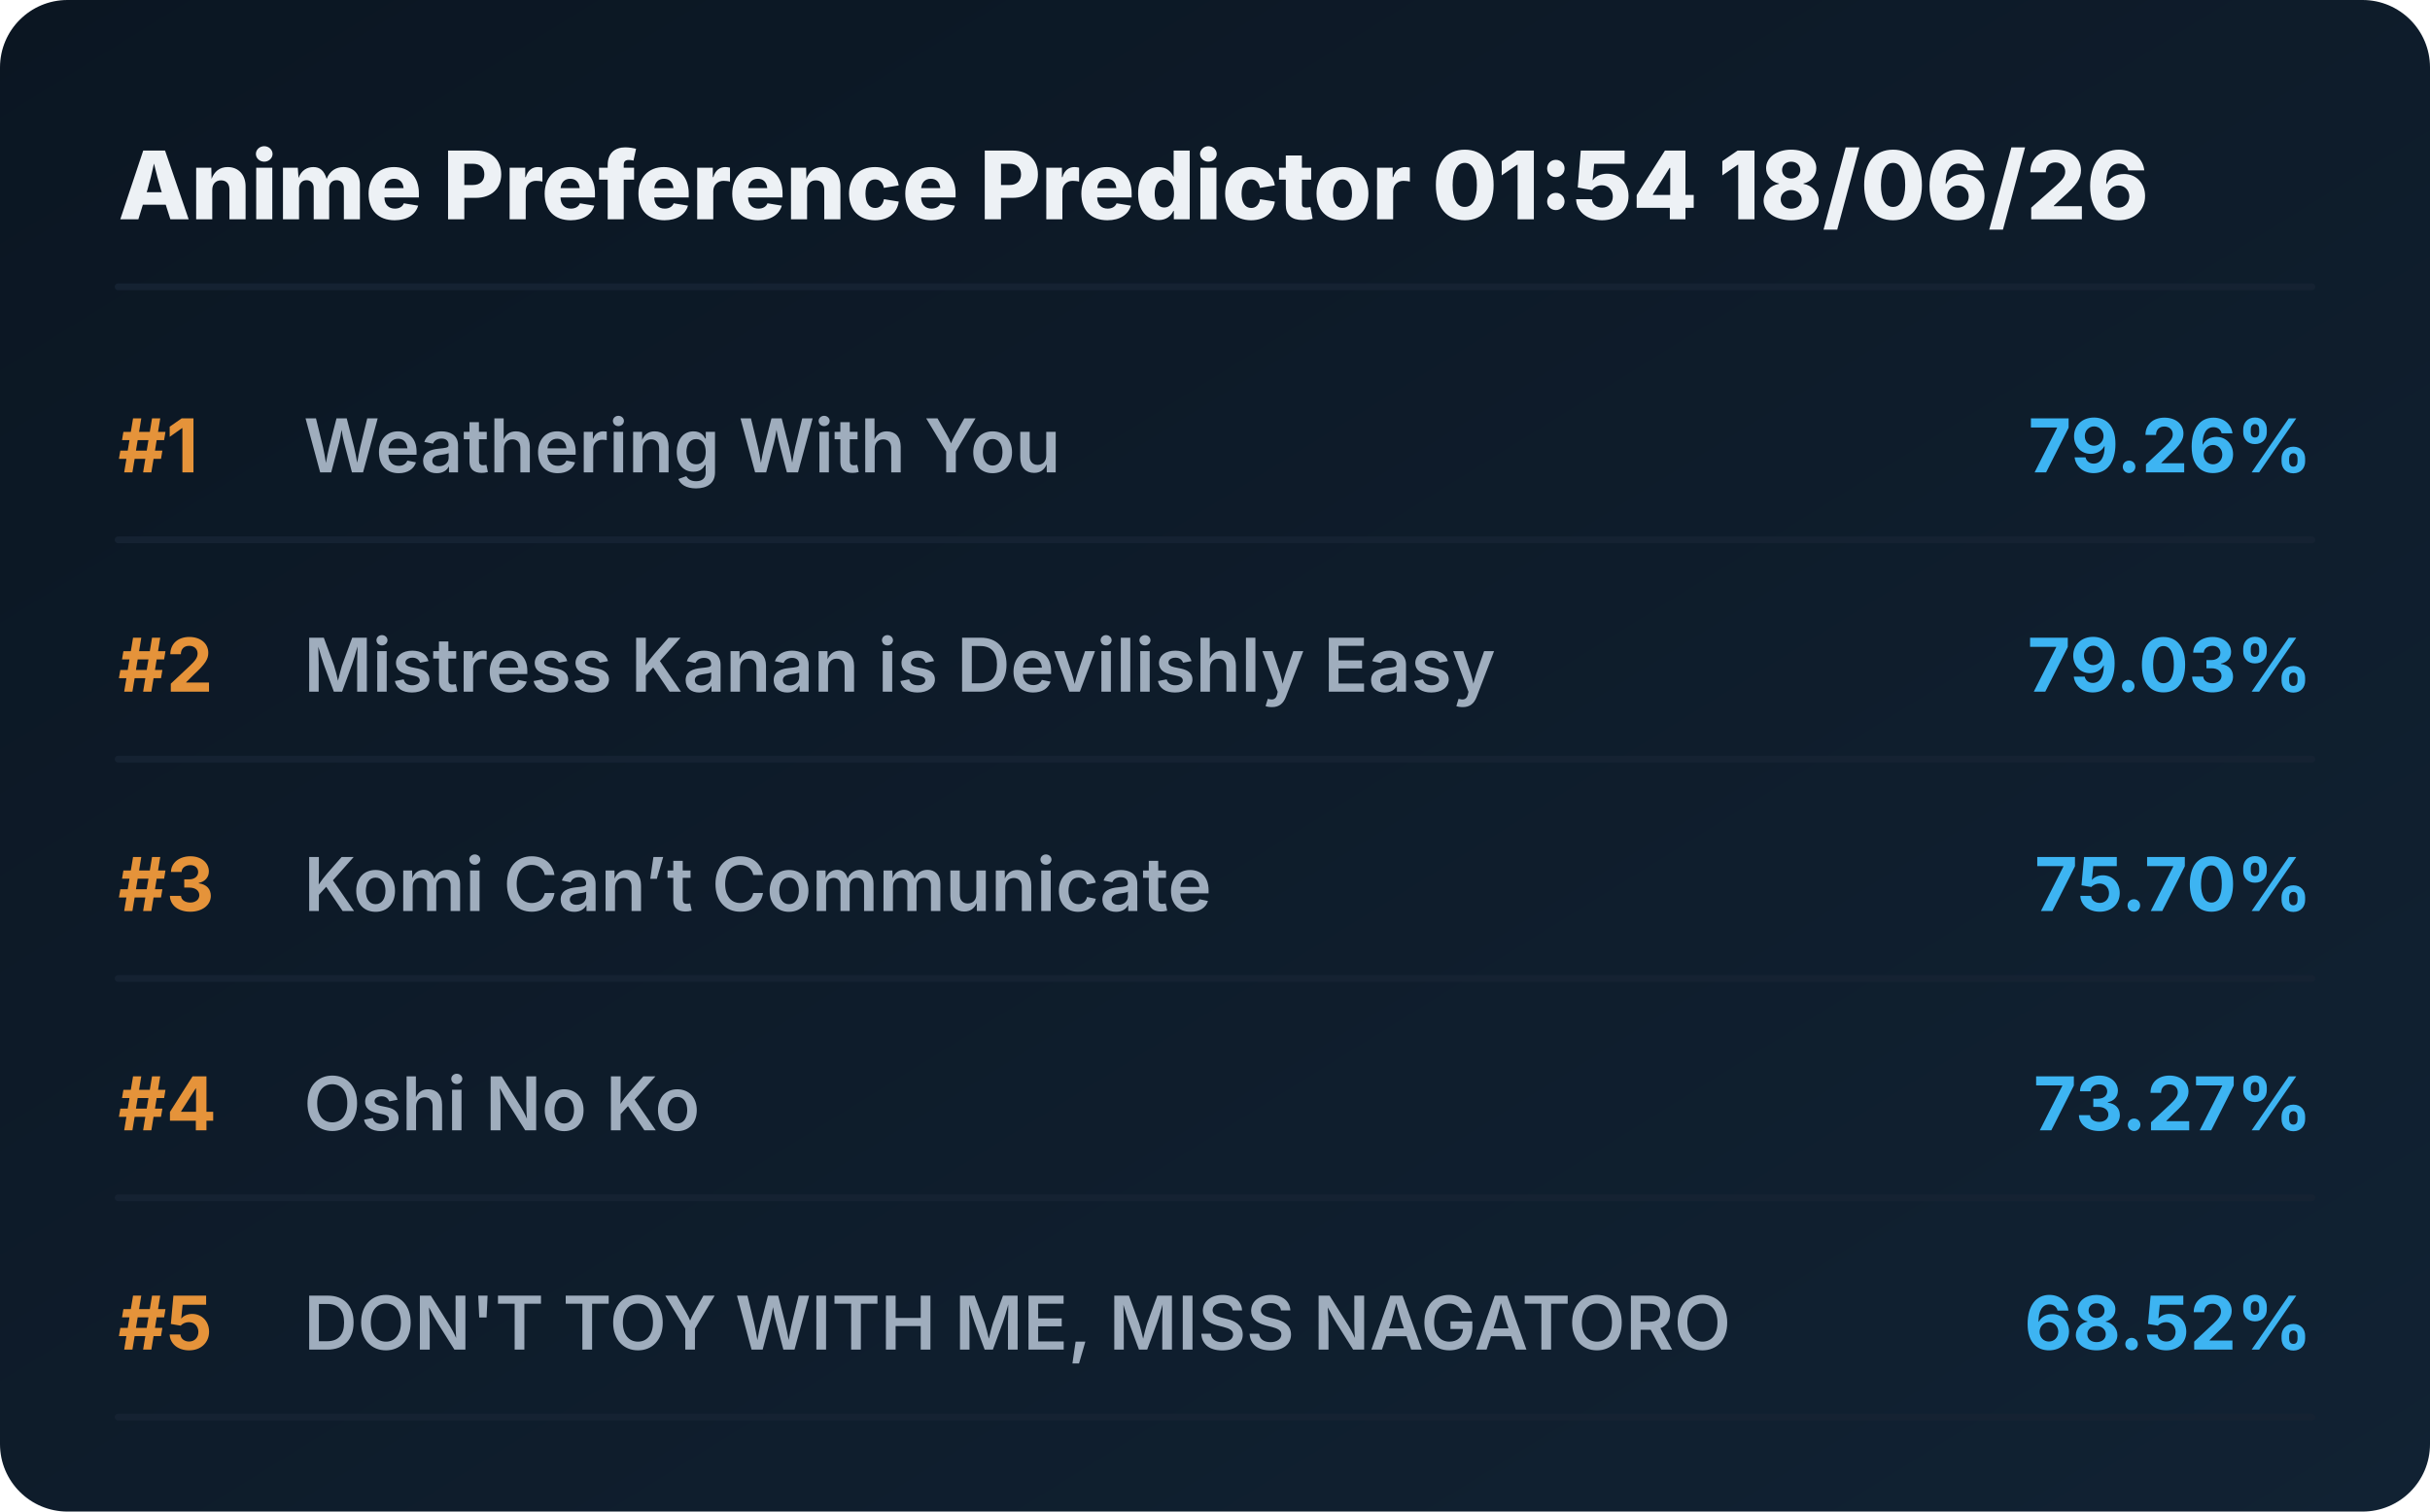
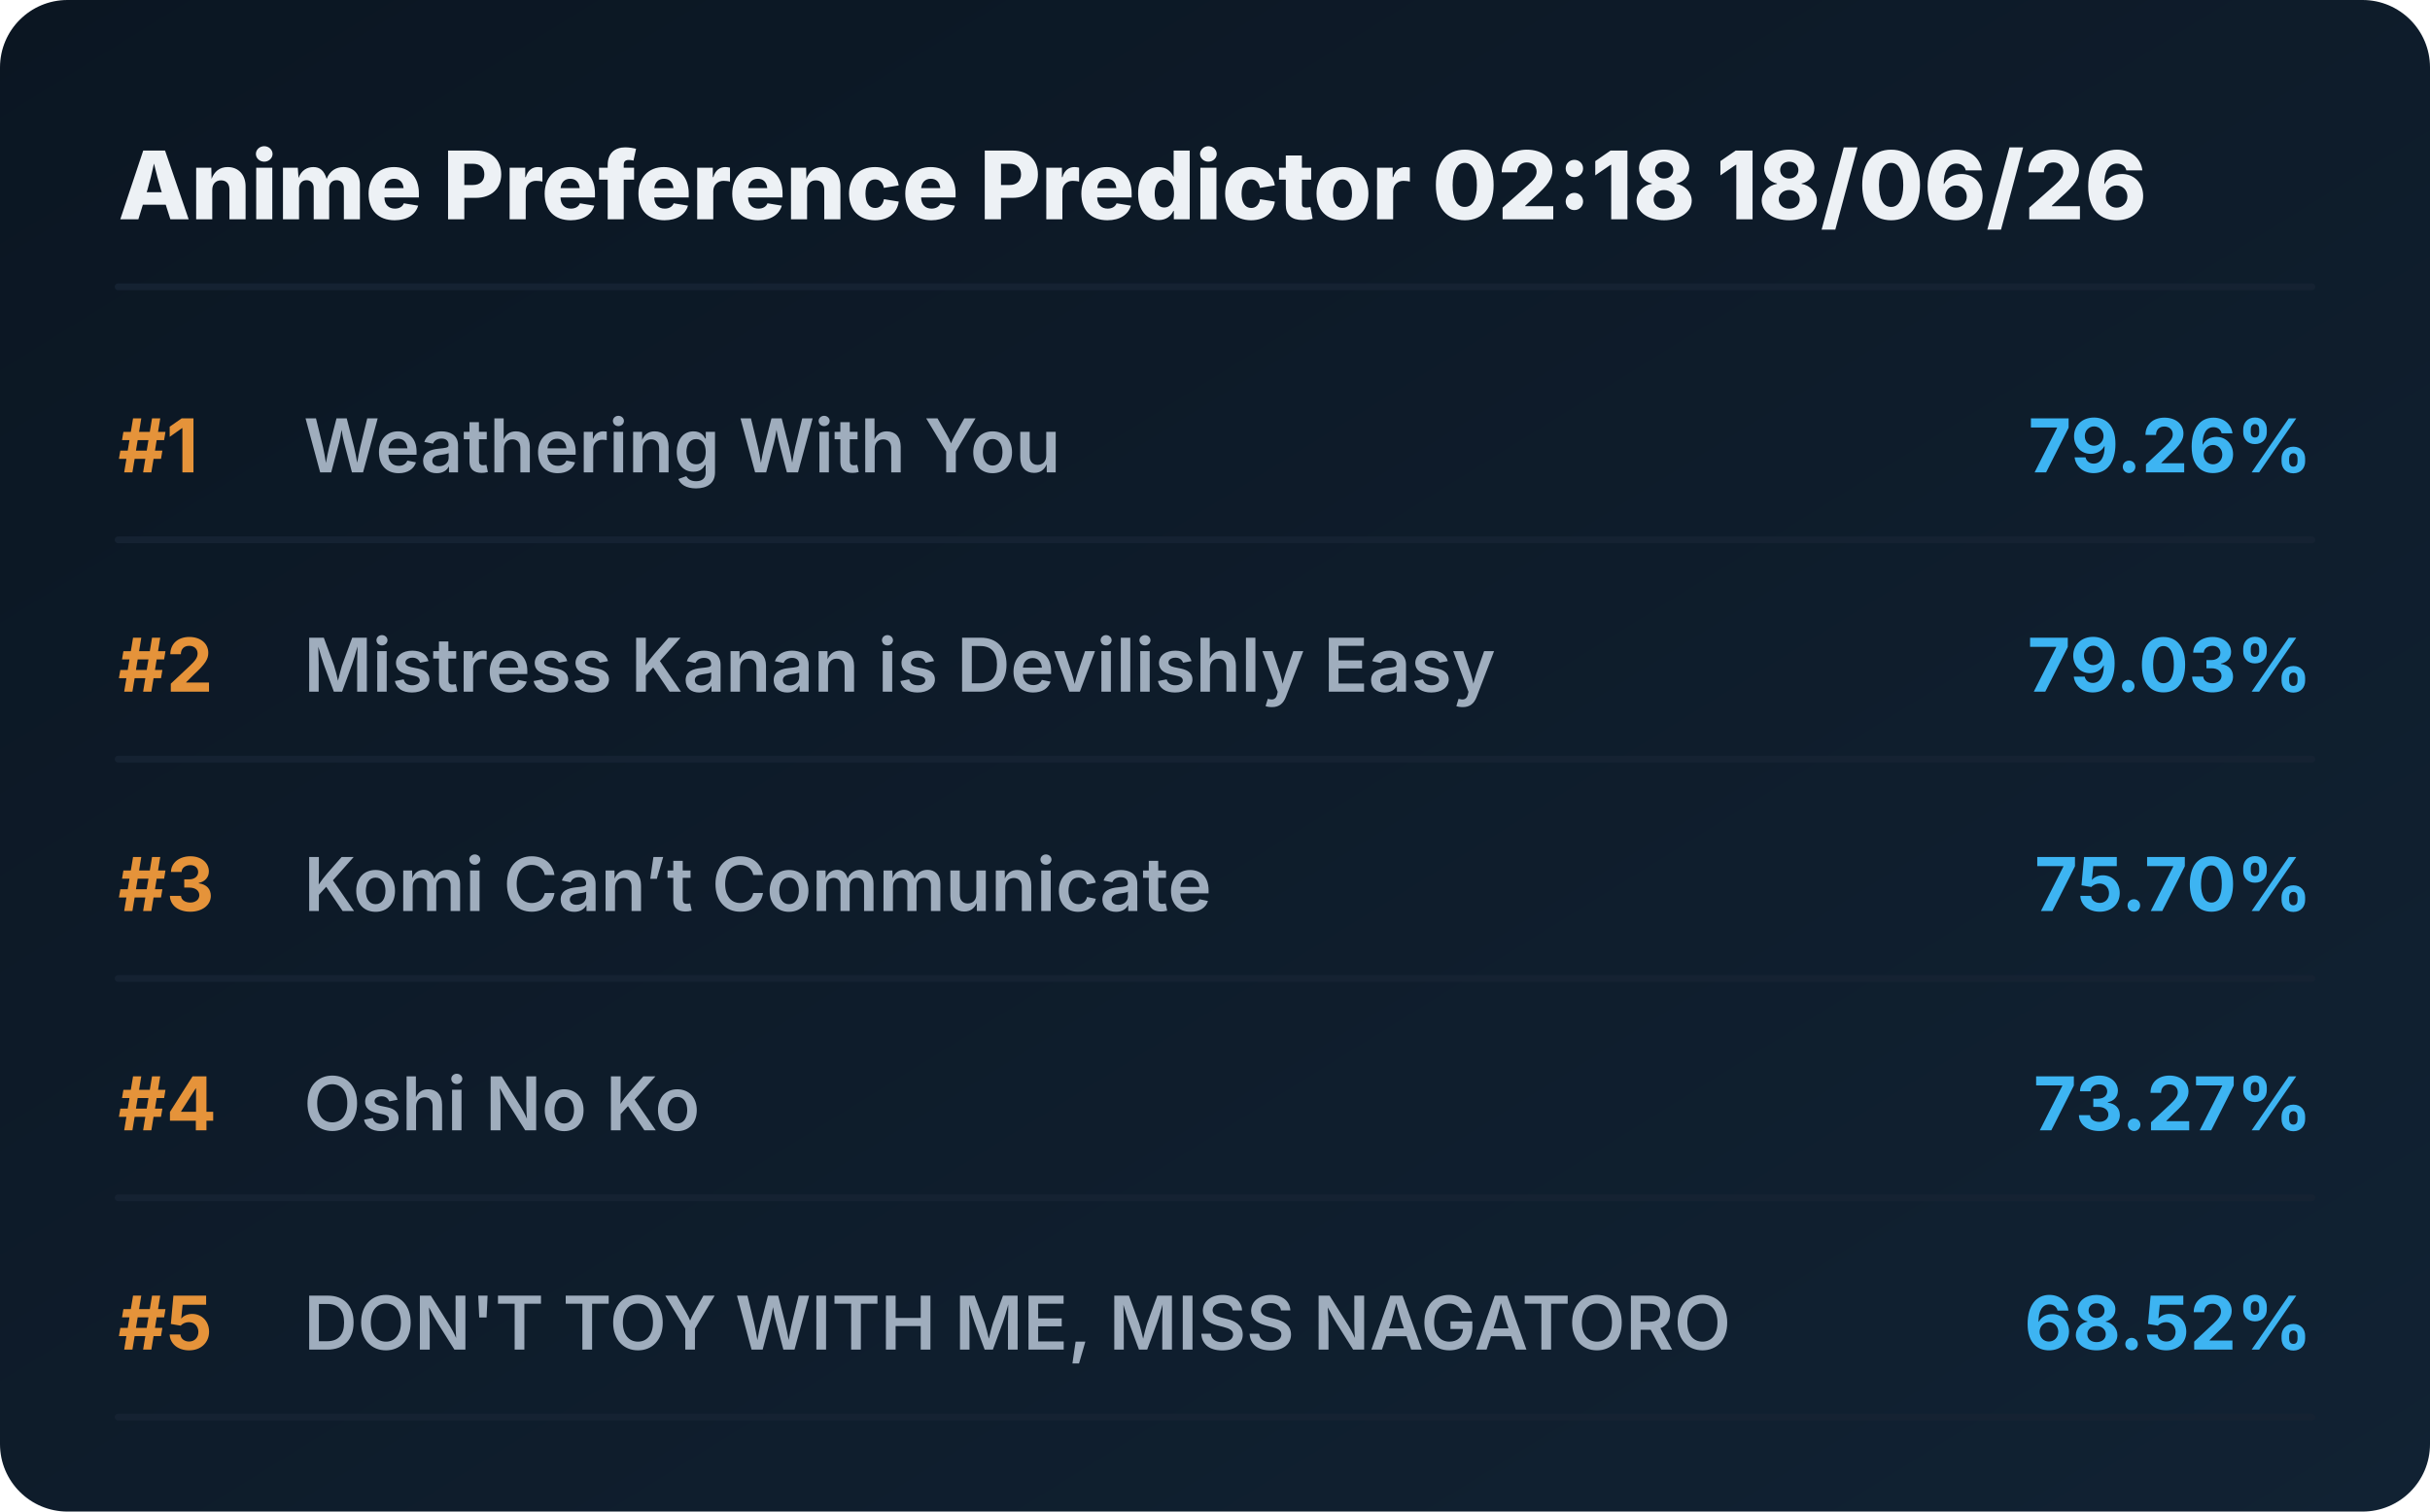
<svg xmlns="http://www.w3.org/2000/svg" viewBox="0 0 720 448" preserveAspectRatio="xMidYMid meet" style="width: 100%; height: auto; max-width: 720px;">
  <defs>
    <linearGradient id="boxGrad" x1="0%" y1="0%" x2="100%" y2="100%">
      <stop offset="0%" stop-color="#0b1622" />
      <stop offset="100%" stop-color="#112233" />
    </linearGradient>
    <clipPath id="titleClip">
      <rect x="90" y="0" width="510" height="100%" />
    </clipPath>
  </defs>
  <style>
    .bg { fill: url(#boxGrad); rx: 20px; }
    .header { font-family: 'Overpass', 'Inter', system-ui, sans-serif; font-weight: 800; font-size: 28px; fill: #edf1f5; }
    .rank { font-family: 'Overpass', 'Inter', system-ui, sans-serif; font-weight: 700; font-size: 22px; fill: #e5933a; }
    .title { font-family: 'Overpass', 'Inter', system-ui, sans-serif; font-weight: 600; font-size: 22px; fill: #9fadbd; }
    .score { font-family: 'Overpass', 'Inter', system-ui, sans-serif; font-weight: 700; font-size: 22px; fill: #3db4f2; }
    .line { stroke: #152232; stroke-width: 2; stroke-linecap: round; }
  </style>
  <rect class="bg" width="720" height="448" />
-   <text x="35" y="65" class="header">Anime Preference Predictor 01:54 18/06/26</text>
+   <text x="35" y="65" class="header">Anime Preference Predictor 02:18 18/06/26</text>
  <line x1="35" y1="85" x2="685" y2="85" class="line" />
  <g transform="translate(0, 0)">
    <text x="35" y="140" class="rank">#1</text>
    <text x="90" y="140" class="title">Weathering With You</text>
    <text x="685" y="140" class="score" text-anchor="end">79.26%</text>
    <line x1="35" y1="160" x2="685" y2="160" class="line" />
  </g>
  <g transform="translate(0, 65)">
    <text x="35" y="140" class="rank">#2</text>
    <text x="90" y="140" class="title">Mistress Kanan is Devilishly Easy</text>
    <text x="685" y="140" class="score" text-anchor="end">79.03%</text>
    <line x1="35" y1="160" x2="685" y2="160" class="line" />
  </g>
  <g transform="translate(0, 130)">
    <text x="35" y="140" class="rank">#3</text>
    <text x="90" y="140" class="title">Komi Can’t Communicate</text>
    <text x="685" y="140" class="score" text-anchor="end">75.70%</text>
    <line x1="35" y1="160" x2="685" y2="160" class="line" />
  </g>
  <g transform="translate(0, 195)">
    <text x="35" y="140" class="rank">#4</text>
    <text x="90" y="140" class="title">Oshi No Ko</text>
    <text x="685" y="140" class="score" text-anchor="end">73.27%</text>
    <line x1="35" y1="160" x2="685" y2="160" class="line" />
  </g>
  <g transform="translate(0, 260)">
    <text x="35" y="140" class="rank">#5</text>
    <text x="90" y="140" class="title">DON'T TOY WITH ME, MISS NAGATORO</text>
    <text x="685" y="140" class="score" text-anchor="end">68.52%</text>
    <line x1="35" y1="160" x2="685" y2="160" class="line" />
  </g>
</svg>
